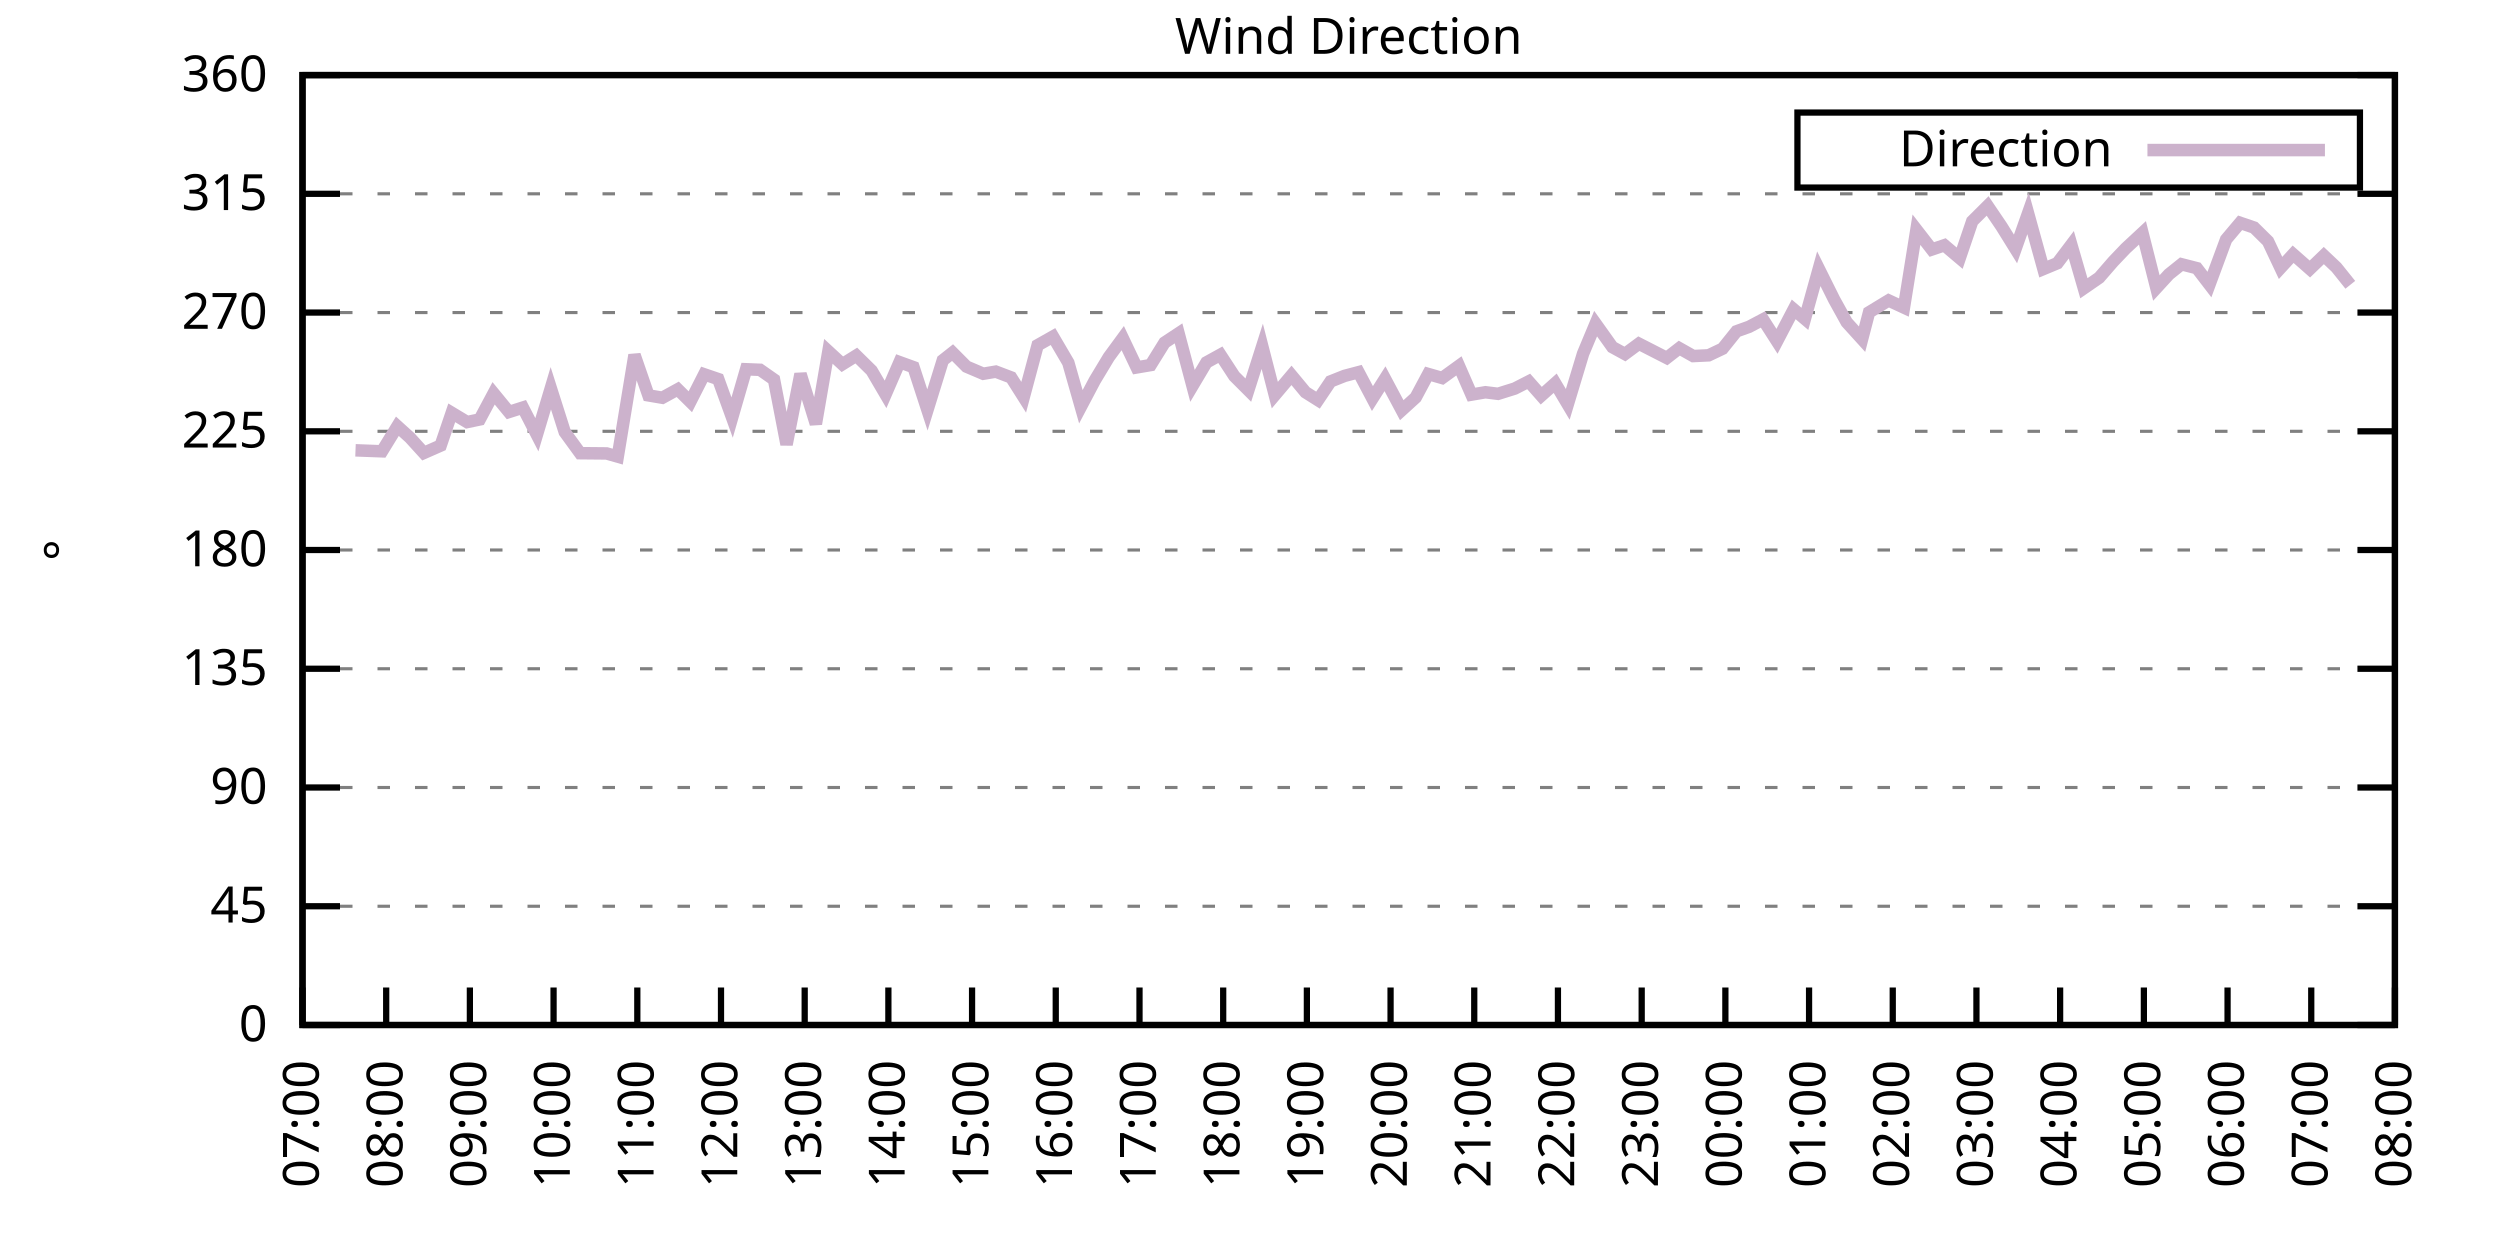
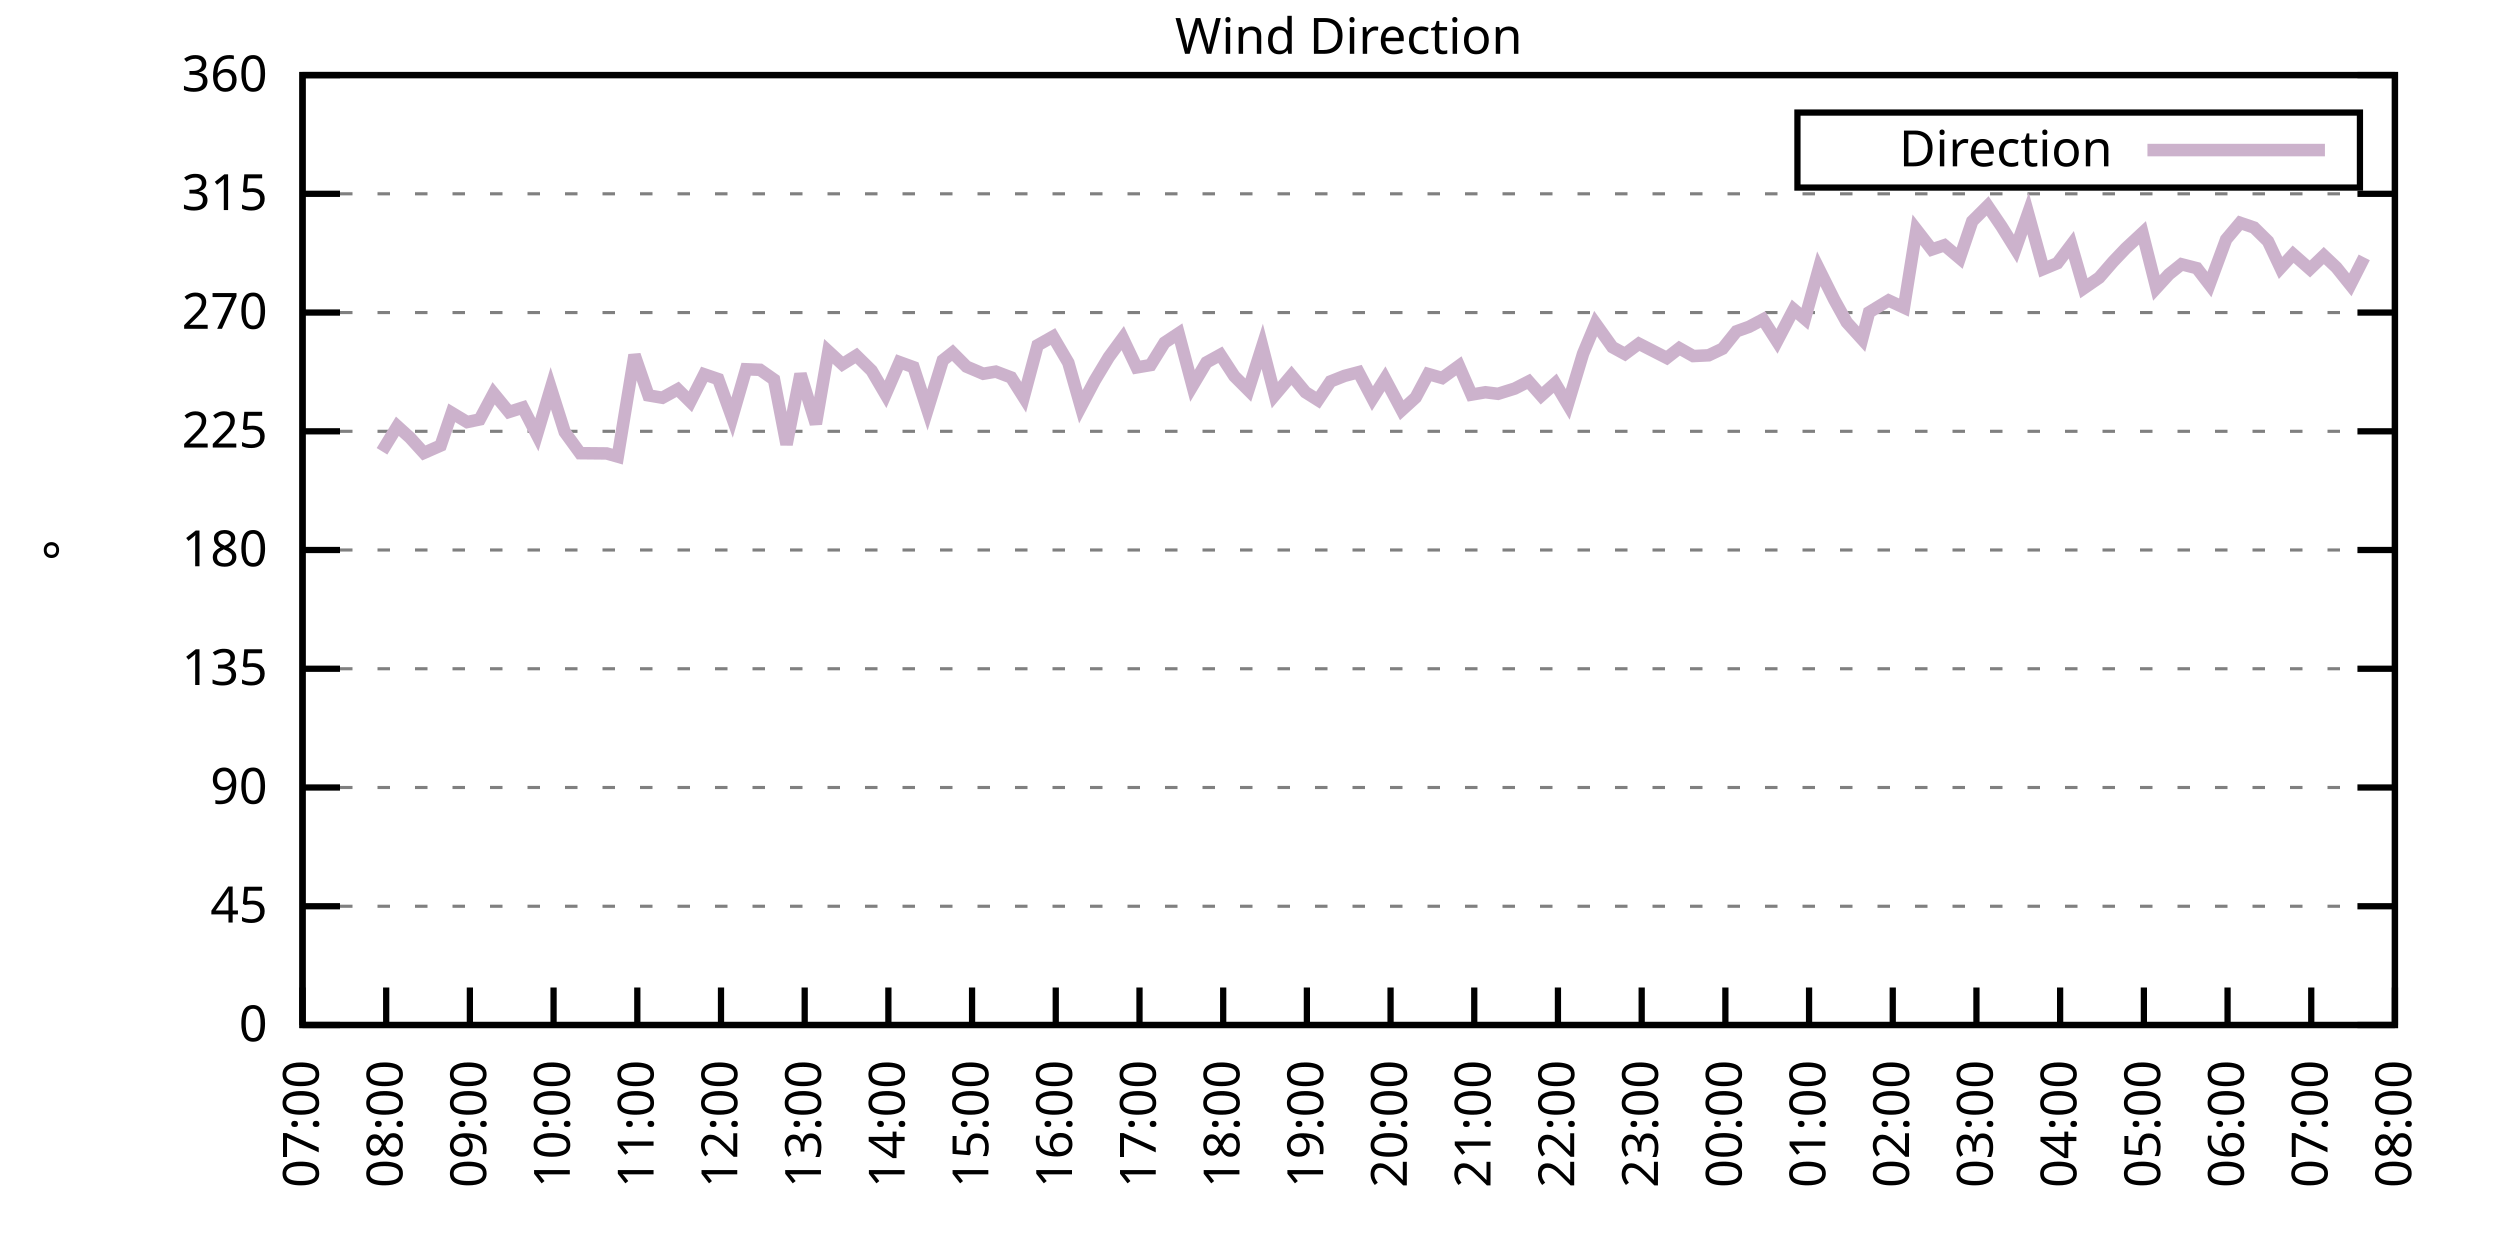
<svg xmlns="http://www.w3.org/2000/svg" xmlns:xlink="http://www.w3.org/1999/xlink" width="400" height="200" viewBox="0 0 400 200">
  <g id="gnuplot_canvas">
    <rect x="0" y="0" width="400" height="200" fill="none" />
    <defs>
      <circle id="gpDot" r="0.5" stroke-width="0.5" stroke="currentColor" />
      <path id="gpPt0" stroke-width="0.333" stroke="currentColor" d="M-1,0 h2 M0,-1 v2" />
      <path id="gpPt1" stroke-width="0.333" stroke="currentColor" d="M-1,-1 L1,1 M1,-1 L-1,1" />
      <path id="gpPt2" stroke-width="0.333" stroke="currentColor" d="M-1,0 L1,0 M0,-1 L0,1 M-1,-1 L1,1 M-1,1 L1,-1" />
      <rect id="gpPt3" stroke-width="0.333" stroke="currentColor" x="-1" y="-1" width="2" height="2" />
      <rect id="gpPt4" stroke-width="0.333" stroke="currentColor" fill="currentColor" x="-1" y="-1" width="2" height="2" />
      <circle id="gpPt5" stroke-width="0.333" stroke="currentColor" cx="0" cy="0" r="1" />
      <use xlink:href="#gpPt5" id="gpPt6" fill="currentColor" stroke="none" />
      <path id="gpPt7" stroke-width="0.333" stroke="currentColor" d="M0,-1.33 L-1.33,0.67 L1.33,0.67 z" />
      <use xlink:href="#gpPt7" id="gpPt8" fill="currentColor" stroke="none" />
      <use xlink:href="#gpPt7" id="gpPt9" stroke="currentColor" transform="rotate(180)" />
      <use xlink:href="#gpPt9" id="gpPt10" fill="currentColor" stroke="none" />
      <use xlink:href="#gpPt3" id="gpPt11" stroke="currentColor" transform="rotate(45)" />
      <use xlink:href="#gpPt11" id="gpPt12" fill="currentColor" stroke="none" />
      <path id="gpPt13" stroke-width="0.333" stroke="currentColor" d="M0,1.330 L1.265,0.411 L0.782,-1.067 L-0.782,-1.076 L-1.265,0.411 z" />
      <use xlink:href="#gpPt13" id="gpPt14" fill="currentColor" stroke="none" />
      <filter id="textbox" filterUnits="objectBoundingBox" x="0" y="0" height="1" width="1">
        <feFlood flood-color="white" flood-opacity="1" result="bgnd" />
        <feComposite in="SourceGraphic" in2="bgnd" operator="atop" />
      </filter>
      <filter id="greybox" filterUnits="objectBoundingBox" x="0" y="0" height="1" width="1">
        <feFlood flood-color="lightgrey" flood-opacity="1" result="grey" />
        <feComposite in="SourceGraphic" in2="grey" operator="atop" />
      </filter>
    </defs>
    <g fill="none" color="white" stroke="currentColor" stroke-width="1.00" stroke-linecap="butt" stroke-linejoin="miter">
</g>
    <g fill="none" color="black" stroke="currentColor" stroke-width="1.00" stroke-linecap="butt" stroke-linejoin="miter">
      <g stroke="none" shape-rendering="crispEdges">
        <polygon fill="rgb(255, 255, 255)" points="48.40,164.00 383.18,164.00 383.18,12.02 48.40,12.02 " />
      </g>
    </g>
    <g fill="none" color="black" stroke="currentColor" stroke-width="1.00" stroke-linecap="butt" stroke-linejoin="miter">
</g>
    <g fill="none" color="black" stroke="black" stroke-width="0.50" stroke-linecap="butt" stroke-linejoin="miter">
</g>
    <g fill="none" color="gray" stroke="currentColor" stroke-width="0.50" stroke-linecap="butt" stroke-linejoin="miter">
      <path stroke="gray" stroke-dasharray="2,4" class="gridline" d="M48.40,164.00 L383.19,164.00  " />
    </g>
    <g fill="none" color="gray" stroke="gray" stroke-width="1.00" stroke-linecap="butt" stroke-linejoin="miter">
</g>
    <g fill="none" color="black" stroke="currentColor" stroke-width="1.00" stroke-linecap="butt" stroke-linejoin="miter">
      <path stroke="black" d="M48.40,164.00 L54.40,164.00 M383.19,164.00 L377.19,164.00  " />
      <g transform="translate(42.80,166.60)" stroke="none" fill="black" font-family="Sans" font-size="8.00" text-anchor="end">
        <text>
          <tspan font-family="Sans"> 0</tspan>
        </text>
      </g>
    </g>
    <g fill="none" color="black" stroke="currentColor" stroke-width="1.00" stroke-linecap="butt" stroke-linejoin="miter">
</g>
    <g fill="none" color="black" stroke="black" stroke-width="0.50" stroke-linecap="butt" stroke-linejoin="miter">
</g>
    <g fill="none" color="gray" stroke="currentColor" stroke-width="0.50" stroke-linecap="butt" stroke-linejoin="miter">
      <path stroke="gray" stroke-dasharray="2,4" class="gridline" d="M48.40,145.00 L383.19,145.00  " />
    </g>
    <g fill="none" color="gray" stroke="gray" stroke-width="1.00" stroke-linecap="butt" stroke-linejoin="miter">
</g>
    <g fill="none" color="black" stroke="currentColor" stroke-width="1.00" stroke-linecap="butt" stroke-linejoin="miter">
      <path stroke="black" d="M48.40,145.00 L54.40,145.00 M383.19,145.00 L377.19,145.00  " />
      <g transform="translate(42.80,147.60)" stroke="none" fill="black" font-family="Sans" font-size="8.00" text-anchor="end">
        <text>
          <tspan font-family="Sans"> 45</tspan>
        </text>
      </g>
    </g>
    <g fill="none" color="black" stroke="currentColor" stroke-width="1.00" stroke-linecap="butt" stroke-linejoin="miter">
</g>
    <g fill="none" color="black" stroke="black" stroke-width="0.50" stroke-linecap="butt" stroke-linejoin="miter">
</g>
    <g fill="none" color="gray" stroke="currentColor" stroke-width="0.50" stroke-linecap="butt" stroke-linejoin="miter">
      <path stroke="gray" stroke-dasharray="2,4" class="gridline" d="M48.40,126.00 L383.19,126.00  " />
    </g>
    <g fill="none" color="gray" stroke="gray" stroke-width="1.00" stroke-linecap="butt" stroke-linejoin="miter">
</g>
    <g fill="none" color="black" stroke="currentColor" stroke-width="1.00" stroke-linecap="butt" stroke-linejoin="miter">
      <path stroke="black" d="M48.40,126.00 L54.40,126.00 M383.19,126.00 L377.19,126.00  " />
      <g transform="translate(42.80,128.60)" stroke="none" fill="black" font-family="Sans" font-size="8.00" text-anchor="end">
        <text>
          <tspan font-family="Sans"> 90</tspan>
        </text>
      </g>
    </g>
    <g fill="none" color="black" stroke="currentColor" stroke-width="1.00" stroke-linecap="butt" stroke-linejoin="miter">
</g>
    <g fill="none" color="black" stroke="black" stroke-width="0.50" stroke-linecap="butt" stroke-linejoin="miter">
</g>
    <g fill="none" color="gray" stroke="currentColor" stroke-width="0.50" stroke-linecap="butt" stroke-linejoin="miter">
      <path stroke="gray" stroke-dasharray="2,4" class="gridline" d="M48.40,107.00 L383.19,107.00  " />
    </g>
    <g fill="none" color="gray" stroke="gray" stroke-width="1.00" stroke-linecap="butt" stroke-linejoin="miter">
</g>
    <g fill="none" color="black" stroke="currentColor" stroke-width="1.00" stroke-linecap="butt" stroke-linejoin="miter">
      <path stroke="black" d="M48.40,107.00 L54.40,107.00 M383.19,107.00 L377.19,107.00  " />
      <g transform="translate(42.80,109.60)" stroke="none" fill="black" font-family="Sans" font-size="8.00" text-anchor="end">
        <text>
          <tspan font-family="Sans"> 135</tspan>
        </text>
      </g>
    </g>
    <g fill="none" color="black" stroke="currentColor" stroke-width="1.00" stroke-linecap="butt" stroke-linejoin="miter">
</g>
    <g fill="none" color="black" stroke="black" stroke-width="0.50" stroke-linecap="butt" stroke-linejoin="miter">
</g>
    <g fill="none" color="gray" stroke="currentColor" stroke-width="0.50" stroke-linecap="butt" stroke-linejoin="miter">
      <path stroke="gray" stroke-dasharray="2,4" class="gridline" d="M48.40,88.00 L383.19,88.00  " />
    </g>
    <g fill="none" color="gray" stroke="gray" stroke-width="1.00" stroke-linecap="butt" stroke-linejoin="miter">
</g>
    <g fill="none" color="black" stroke="currentColor" stroke-width="1.00" stroke-linecap="butt" stroke-linejoin="miter">
      <path stroke="black" d="M48.40,88.00 L54.40,88.00 M383.19,88.00 L377.19,88.00  " />
      <g transform="translate(42.80,90.60)" stroke="none" fill="black" font-family="Sans" font-size="8.00" text-anchor="end">
        <text>
          <tspan font-family="Sans"> 180</tspan>
        </text>
      </g>
    </g>
    <g fill="none" color="black" stroke="currentColor" stroke-width="1.00" stroke-linecap="butt" stroke-linejoin="miter">
</g>
    <g fill="none" color="black" stroke="black" stroke-width="0.50" stroke-linecap="butt" stroke-linejoin="miter">
</g>
    <g fill="none" color="gray" stroke="currentColor" stroke-width="0.50" stroke-linecap="butt" stroke-linejoin="miter">
      <path stroke="gray" stroke-dasharray="2,4" class="gridline" d="M48.40,69.01 L383.19,69.01  " />
    </g>
    <g fill="none" color="gray" stroke="gray" stroke-width="1.00" stroke-linecap="butt" stroke-linejoin="miter">
</g>
    <g fill="none" color="black" stroke="currentColor" stroke-width="1.00" stroke-linecap="butt" stroke-linejoin="miter">
      <path stroke="black" d="M48.40,69.01 L54.40,69.01 M383.19,69.01 L377.19,69.01  " />
      <g transform="translate(42.80,71.61)" stroke="none" fill="black" font-family="Sans" font-size="8.00" text-anchor="end">
        <text>
          <tspan font-family="Sans"> 225</tspan>
        </text>
      </g>
    </g>
    <g fill="none" color="black" stroke="currentColor" stroke-width="1.00" stroke-linecap="butt" stroke-linejoin="miter">
</g>
    <g fill="none" color="black" stroke="black" stroke-width="0.50" stroke-linecap="butt" stroke-linejoin="miter">
</g>
    <g fill="none" color="gray" stroke="currentColor" stroke-width="0.50" stroke-linecap="butt" stroke-linejoin="miter">
      <path stroke="gray" stroke-dasharray="2,4" class="gridline" d="M48.40,50.01 L383.19,50.01  " />
    </g>
    <g fill="none" color="gray" stroke="gray" stroke-width="1.00" stroke-linecap="butt" stroke-linejoin="miter">
</g>
    <g fill="none" color="black" stroke="currentColor" stroke-width="1.00" stroke-linecap="butt" stroke-linejoin="miter">
      <path stroke="black" d="M48.40,50.01 L54.40,50.01 M383.19,50.01 L377.19,50.01  " />
      <g transform="translate(42.80,52.61)" stroke="none" fill="black" font-family="Sans" font-size="8.00" text-anchor="end">
        <text>
          <tspan font-family="Sans"> 270</tspan>
        </text>
      </g>
    </g>
    <g fill="none" color="black" stroke="currentColor" stroke-width="1.00" stroke-linecap="butt" stroke-linejoin="miter">
</g>
    <g fill="none" color="black" stroke="black" stroke-width="0.50" stroke-linecap="butt" stroke-linejoin="miter">
</g>
    <g fill="none" color="gray" stroke="currentColor" stroke-width="0.50" stroke-linecap="butt" stroke-linejoin="miter">
      <path stroke="gray" stroke-dasharray="2,4" class="gridline" d="M48.40,31.01 L383.19,31.01  " />
    </g>
    <g fill="none" color="gray" stroke="gray" stroke-width="1.00" stroke-linecap="butt" stroke-linejoin="miter">
</g>
    <g fill="none" color="black" stroke="currentColor" stroke-width="1.00" stroke-linecap="butt" stroke-linejoin="miter">
      <path stroke="black" d="M48.40,31.01 L54.40,31.01 M383.19,31.01 L377.19,31.01  " />
      <g transform="translate(42.80,33.61)" stroke="none" fill="black" font-family="Sans" font-size="8.00" text-anchor="end">
        <text>
          <tspan font-family="Sans"> 315</tspan>
        </text>
      </g>
    </g>
    <g fill="none" color="black" stroke="currentColor" stroke-width="1.00" stroke-linecap="butt" stroke-linejoin="miter">
</g>
    <g fill="none" color="black" stroke="black" stroke-width="0.50" stroke-linecap="butt" stroke-linejoin="miter">
</g>
    <g fill="none" color="gray" stroke="currentColor" stroke-width="0.50" stroke-linecap="butt" stroke-linejoin="miter">
      <path stroke="gray" stroke-dasharray="2,4" class="gridline" d="M48.40,12.01 L383.19,12.01  " />
    </g>
    <g fill="none" color="gray" stroke="gray" stroke-width="1.00" stroke-linecap="butt" stroke-linejoin="miter">
</g>
    <g fill="none" color="black" stroke="currentColor" stroke-width="1.00" stroke-linecap="butt" stroke-linejoin="miter">
      <path stroke="black" d="M48.40,12.01 L54.40,12.01 M383.19,12.01 L377.19,12.01  " />
      <g transform="translate(42.80,14.61)" stroke="none" fill="black" font-family="Sans" font-size="8.00" text-anchor="end">
        <text>
          <tspan font-family="Sans"> 360</tspan>
        </text>
      </g>
    </g>
    <g fill="none" color="black" stroke="currentColor" stroke-width="1.00" stroke-linecap="butt" stroke-linejoin="miter">
      <path stroke="black" d="M48.40,164.00 L48.40,158.00  " />
      <g transform="translate(51.00,169.60) rotate(270.00)" stroke="none" fill="black" font-family="Sans" font-size="8.00" text-anchor="end">
        <text>
          <tspan font-family="Sans">07:00</tspan>
        </text>
      </g>
    </g>
    <g fill="none" color="black" stroke="currentColor" stroke-width="1.00" stroke-linecap="butt" stroke-linejoin="miter">
      <path stroke="black" d="M61.79,164.00 L61.79,158.00  " />
      <g transform="translate(64.39,169.60) rotate(270.00)" stroke="none" fill="black" font-family="Sans" font-size="8.00" text-anchor="end">
        <text>
          <tspan font-family="Sans">08:00</tspan>
        </text>
      </g>
    </g>
    <g fill="none" color="black" stroke="currentColor" stroke-width="1.00" stroke-linecap="butt" stroke-linejoin="miter">
      <path stroke="black" d="M75.18,164.00 L75.18,158.00  " />
      <g transform="translate(77.78,169.60) rotate(270.00)" stroke="none" fill="black" font-family="Sans" font-size="8.00" text-anchor="end">
        <text>
          <tspan font-family="Sans">09:00</tspan>
        </text>
      </g>
    </g>
    <g fill="none" color="black" stroke="currentColor" stroke-width="1.00" stroke-linecap="butt" stroke-linejoin="miter">
      <path stroke="black" d="M88.57,164.00 L88.57,158.00  " />
      <g transform="translate(91.17,169.60) rotate(270.00)" stroke="none" fill="black" font-family="Sans" font-size="8.00" text-anchor="end">
        <text>
          <tspan font-family="Sans">10:00</tspan>
        </text>
      </g>
    </g>
    <g fill="none" color="black" stroke="currentColor" stroke-width="1.00" stroke-linecap="butt" stroke-linejoin="miter">
      <path stroke="black" d="M101.97,164.00 L101.97,158.00  " />
      <g transform="translate(104.57,169.60) rotate(270.00)" stroke="none" fill="black" font-family="Sans" font-size="8.00" text-anchor="end">
        <text>
          <tspan font-family="Sans">11:00</tspan>
        </text>
      </g>
    </g>
    <g fill="none" color="black" stroke="currentColor" stroke-width="1.00" stroke-linecap="butt" stroke-linejoin="miter">
      <path stroke="black" d="M115.36,164.00 L115.36,158.00  " />
      <g transform="translate(117.96,169.60) rotate(270.00)" stroke="none" fill="black" font-family="Sans" font-size="8.00" text-anchor="end">
        <text>
          <tspan font-family="Sans">12:00</tspan>
        </text>
      </g>
    </g>
    <g fill="none" color="black" stroke="currentColor" stroke-width="1.00" stroke-linecap="butt" stroke-linejoin="miter">
      <path stroke="black" d="M128.75,164.00 L128.75,158.00  " />
      <g transform="translate(131.35,169.60) rotate(270.00)" stroke="none" fill="black" font-family="Sans" font-size="8.00" text-anchor="end">
        <text>
          <tspan font-family="Sans">13:00</tspan>
        </text>
      </g>
    </g>
    <g fill="none" color="black" stroke="currentColor" stroke-width="1.00" stroke-linecap="butt" stroke-linejoin="miter">
      <path stroke="black" d="M142.14,164.00 L142.14,158.00  " />
      <g transform="translate(144.74,169.60) rotate(270.00)" stroke="none" fill="black" font-family="Sans" font-size="8.00" text-anchor="end">
        <text>
          <tspan font-family="Sans">14:00</tspan>
        </text>
      </g>
    </g>
    <g fill="none" color="black" stroke="currentColor" stroke-width="1.00" stroke-linecap="butt" stroke-linejoin="miter">
      <path stroke="black" d="M155.53,164.00 L155.53,158.00  " />
      <g transform="translate(158.13,169.60) rotate(270.00)" stroke="none" fill="black" font-family="Sans" font-size="8.00" text-anchor="end">
        <text>
          <tspan font-family="Sans">15:00</tspan>
        </text>
      </g>
    </g>
    <g fill="none" color="black" stroke="currentColor" stroke-width="1.00" stroke-linecap="butt" stroke-linejoin="miter">
      <path stroke="black" d="M168.92,164.00 L168.92,158.00  " />
      <g transform="translate(171.52,169.60) rotate(270.00)" stroke="none" fill="black" font-family="Sans" font-size="8.00" text-anchor="end">
        <text>
          <tspan font-family="Sans">16:00</tspan>
        </text>
      </g>
    </g>
    <g fill="none" color="black" stroke="currentColor" stroke-width="1.00" stroke-linecap="butt" stroke-linejoin="miter">
      <path stroke="black" d="M182.32,164.00 L182.32,158.00  " />
      <g transform="translate(184.92,169.60) rotate(270.00)" stroke="none" fill="black" font-family="Sans" font-size="8.00" text-anchor="end">
        <text>
          <tspan font-family="Sans">17:00</tspan>
        </text>
      </g>
    </g>
    <g fill="none" color="black" stroke="currentColor" stroke-width="1.00" stroke-linecap="butt" stroke-linejoin="miter">
      <path stroke="black" d="M195.71,164.00 L195.71,158.00  " />
      <g transform="translate(198.31,169.60) rotate(270.00)" stroke="none" fill="black" font-family="Sans" font-size="8.00" text-anchor="end">
        <text>
          <tspan font-family="Sans">18:00</tspan>
        </text>
      </g>
    </g>
    <g fill="none" color="black" stroke="currentColor" stroke-width="1.00" stroke-linecap="butt" stroke-linejoin="miter">
      <path stroke="black" d="M209.10,164.00 L209.10,158.00  " />
      <g transform="translate(211.70,169.60) rotate(270.00)" stroke="none" fill="black" font-family="Sans" font-size="8.00" text-anchor="end">
        <text>
          <tspan font-family="Sans">19:00</tspan>
        </text>
      </g>
    </g>
    <g fill="none" color="black" stroke="currentColor" stroke-width="1.00" stroke-linecap="butt" stroke-linejoin="miter">
      <path stroke="black" d="M222.49,164.00 L222.49,158.00  " />
      <g transform="translate(225.09,169.60) rotate(270.00)" stroke="none" fill="black" font-family="Sans" font-size="8.00" text-anchor="end">
        <text>
          <tspan font-family="Sans">20:00</tspan>
        </text>
      </g>
    </g>
    <g fill="none" color="black" stroke="currentColor" stroke-width="1.00" stroke-linecap="butt" stroke-linejoin="miter">
      <path stroke="black" d="M235.88,164.00 L235.88,158.00  " />
      <g transform="translate(238.48,169.60) rotate(270.00)" stroke="none" fill="black" font-family="Sans" font-size="8.00" text-anchor="end">
        <text>
          <tspan font-family="Sans">21:00</tspan>
        </text>
      </g>
    </g>
    <g fill="none" color="black" stroke="currentColor" stroke-width="1.00" stroke-linecap="butt" stroke-linejoin="miter">
      <path stroke="black" d="M249.27,164.00 L249.27,158.00  " />
      <g transform="translate(251.87,169.60) rotate(270.00)" stroke="none" fill="black" font-family="Sans" font-size="8.00" text-anchor="end">
        <text>
          <tspan font-family="Sans">22:00</tspan>
        </text>
      </g>
    </g>
    <g fill="none" color="black" stroke="currentColor" stroke-width="1.00" stroke-linecap="butt" stroke-linejoin="miter">
      <path stroke="black" d="M262.67,164.00 L262.67,158.00  " />
      <g transform="translate(265.27,169.60) rotate(270.00)" stroke="none" fill="black" font-family="Sans" font-size="8.00" text-anchor="end">
        <text>
          <tspan font-family="Sans">23:00</tspan>
        </text>
      </g>
    </g>
    <g fill="none" color="black" stroke="currentColor" stroke-width="1.00" stroke-linecap="butt" stroke-linejoin="miter">
      <path stroke="black" d="M276.06,164.00 L276.06,158.00  " />
      <g transform="translate(278.66,169.60) rotate(270.00)" stroke="none" fill="black" font-family="Sans" font-size="8.00" text-anchor="end">
        <text>
          <tspan font-family="Sans">00:00</tspan>
        </text>
      </g>
    </g>
    <g fill="none" color="black" stroke="currentColor" stroke-width="1.00" stroke-linecap="butt" stroke-linejoin="miter">
      <path stroke="black" d="M289.45,164.00 L289.45,158.00  " />
      <g transform="translate(292.05,169.60) rotate(270.00)" stroke="none" fill="black" font-family="Sans" font-size="8.00" text-anchor="end">
        <text>
          <tspan font-family="Sans">01:00</tspan>
        </text>
      </g>
    </g>
    <g fill="none" color="black" stroke="currentColor" stroke-width="1.00" stroke-linecap="butt" stroke-linejoin="miter">
      <path stroke="black" d="M302.84,164.00 L302.84,158.00  " />
      <g transform="translate(305.44,169.60) rotate(270.00)" stroke="none" fill="black" font-family="Sans" font-size="8.00" text-anchor="end">
        <text>
          <tspan font-family="Sans">02:00</tspan>
        </text>
      </g>
    </g>
    <g fill="none" color="black" stroke="currentColor" stroke-width="1.00" stroke-linecap="butt" stroke-linejoin="miter">
      <path stroke="black" d="M316.23,164.00 L316.23,158.00  " />
      <g transform="translate(318.83,169.60) rotate(270.00)" stroke="none" fill="black" font-family="Sans" font-size="8.00" text-anchor="end">
        <text>
          <tspan font-family="Sans">03:00</tspan>
        </text>
      </g>
    </g>
    <g fill="none" color="black" stroke="currentColor" stroke-width="1.00" stroke-linecap="butt" stroke-linejoin="miter">
      <path stroke="black" d="M329.62,164.00 L329.62,158.00  " />
      <g transform="translate(332.22,169.60) rotate(270.00)" stroke="none" fill="black" font-family="Sans" font-size="8.00" text-anchor="end">
        <text>
          <tspan font-family="Sans">04:00</tspan>
        </text>
      </g>
    </g>
    <g fill="none" color="black" stroke="currentColor" stroke-width="1.00" stroke-linecap="butt" stroke-linejoin="miter">
      <path stroke="black" d="M343.02,164.00 L343.02,158.00  " />
      <g transform="translate(345.62,169.60) rotate(270.00)" stroke="none" fill="black" font-family="Sans" font-size="8.00" text-anchor="end">
        <text>
          <tspan font-family="Sans">05:00</tspan>
        </text>
      </g>
    </g>
    <g fill="none" color="black" stroke="currentColor" stroke-width="1.00" stroke-linecap="butt" stroke-linejoin="miter">
      <path stroke="black" d="M356.41,164.00 L356.41,158.00  " />
      <g transform="translate(359.01,169.60) rotate(270.00)" stroke="none" fill="black" font-family="Sans" font-size="8.00" text-anchor="end">
        <text>
          <tspan font-family="Sans">06:00</tspan>
        </text>
      </g>
    </g>
    <g fill="none" color="black" stroke="currentColor" stroke-width="1.00" stroke-linecap="butt" stroke-linejoin="miter">
      <path stroke="black" d="M369.80,164.00 L369.80,158.00  " />
      <g transform="translate(372.40,169.60) rotate(270.00)" stroke="none" fill="black" font-family="Sans" font-size="8.00" text-anchor="end">
        <text>
          <tspan font-family="Sans">07:00</tspan>
        </text>
      </g>
    </g>
    <g fill="none" color="black" stroke="currentColor" stroke-width="1.00" stroke-linecap="butt" stroke-linejoin="miter">
      <path stroke="black" d="M383.19,164.00 L383.19,158.00  " />
      <g transform="translate(385.79,169.60) rotate(270.00)" stroke="none" fill="black" font-family="Sans" font-size="8.00" text-anchor="end">
        <text>
          <tspan font-family="Sans">08:00</tspan>
        </text>
      </g>
    </g>
    <g fill="none" color="black" stroke="currentColor" stroke-width="1.00" stroke-linecap="butt" stroke-linejoin="miter">
</g>
    <g fill="none" color="black" stroke="currentColor" stroke-width="1.00" stroke-linecap="butt" stroke-linejoin="miter">
      <path stroke="black" d="M48.40,12.01 L48.40,164.00 L383.19,164.00 L383.19,12.01 L48.40,12.01 Z  " />
    </g>
    <g fill="none" color="black" stroke="currentColor" stroke-width="1.00" stroke-linecap="butt" stroke-linejoin="miter">
</g>
    <g fill="none" color="black" stroke="currentColor" stroke-width="1.00" stroke-linecap="butt" stroke-linejoin="miter">
      <path stroke="black" d="M287.59,30.01 L287.59,18.01 L377.59,18.01 L377.59,30.01 L287.59,30.01 Z  " />
    </g>
    <g id="Wind_direction_plot_1">
      <g fill="none" color="white" stroke="black" stroke-width="2.00" stroke-linecap="butt" stroke-linejoin="miter">
</g>
      <g fill="none" color="black" stroke="currentColor" stroke-width="2.00" stroke-linecap="butt" stroke-linejoin="miter">
        <g transform="translate(337.99,26.61)" stroke="none" fill="black" font-family="Sans" font-size="8.00" text-anchor="end">
          <text>
            <tspan font-family="Sans">Direction</tspan>
          </text>
        </g>
      </g>
      <g fill="none" color="black" stroke="currentColor" stroke-width="2.00" stroke-linecap="butt" stroke-linejoin="miter">
-         <path stroke="rgb(204, 178, 204)" d="M343.59,24.01 L371.99,24.01 M56.88,72.05 L61.12,72.21 L63.58,68.20 L65.59,70.02 L67.82,72.47 L70.50,71.29   L72.28,66.05 L74.74,67.53 L76.75,67.11 L78.98,62.93 L81.43,65.92 L83.66,65.21 L85.90,69.56 L88.13,62.12   L90.36,69.13 L92.82,72.51 L97.06,72.55 L98.84,73.06 L101.52,56.80 L103.75,63.26 L105.98,63.64 L108.44,62.29   L110.45,64.28 L112.68,59.89 L114.91,60.65 L117.14,66.81 L119.38,59.08 L121.61,59.17 L123.84,60.73 L125.85,71.12   L128.08,59.84 L130.54,67.82 L132.54,56.21 L134.78,58.28 L137.01,56.89 L139.46,59.30 L141.69,63.10 L143.93,57.94   L146.16,58.75 L148.39,65.59 L150.85,57.65 L152.41,56.42 L154.64,58.66 L157.32,59.80 L159.33,59.46 L161.78,60.39   L163.79,63.56 L166.02,55.24 L168.48,53.85 L170.93,58.03 L172.94,65.08 L175.17,60.86 L177.41,57.14 L179.64,54.10   L181.87,58.79 L184.10,58.41 L186.33,54.82 L188.57,53.34 L190.80,61.74 L193.03,57.99 L195.26,56.76 L197.49,60.18   L199.73,62.42 L201.96,55.41 L203.97,63.22 L206.64,60.06 L208.88,62.76 L210.88,64.02 L212.89,61.03 L215.13,60.14   L217.36,59.55 L219.59,63.77 L221.60,60.60 L224.28,65.63 L226.51,63.60 L228.52,59.84 L230.75,60.48 L233.43,58.54   L235.44,63.14 L237.67,62.76 L239.68,63.01 L242.36,62.17 L244.59,61.03 L246.60,63.31 L248.83,61.32 L250.84,64.70   L253.29,56.59 L255.30,51.78 L257.98,55.54 L259.99,56.64 L262.22,54.99 L264.45,56.13 L266.68,57.27 L268.69,55.71   L270.92,56.97 L273.38,56.85 L275.61,55.79 L277.84,53.01 L279.85,52.29 L282.08,51.11 L284.32,54.61 L286.99,49.50   L288.78,51.02 L291.01,43.00 L293.47,47.94 L295.48,51.57 L297.93,54.27 L299.05,49.97 L302.17,48.07 L304.63,49.21   L306.63,36.75 L309.09,39.92 L311.10,39.24 L313.55,41.31 L315.56,35.40 L318.02,32.95 L320.25,36.24 L322.48,39.83   L324.49,34.13 L326.95,43.04 L329.18,42.11 L331.41,39.16 L333.42,46.12 L335.87,44.43 L338.10,41.86 L340.11,39.75   L342.79,37.26 L345.02,46.08 L347.03,43.89 L349.04,42.28 L351.50,42.91 L353.51,45.53 L356.18,38.31 L358.42,35.65   L360.65,36.41 L362.88,38.61 L364.89,42.87 L366.90,40.68 L369.58,43.04 L371.81,40.89 L373.82,42.79 L376.05,45.57    " />
+         <path stroke="rgb(204, 178, 204)" d="M343.59,24.01 L371.99,24.01 M61.12,72.21 L63.58,68.20 L65.59,70.02 L67.82,72.47 L70.50,71.29 L72.28,66.05   L74.74,67.53 L76.75,67.11 L78.98,62.93 L81.43,65.92 L83.66,65.21 L85.90,69.56 L88.13,62.12 L90.36,69.13   L92.82,72.51 L97.06,72.55 L98.84,73.06 L101.52,56.80 L103.75,63.26 L105.98,63.64 L108.44,62.29 L110.45,64.28   L112.68,59.89 L114.91,60.65 L117.14,66.81 L119.38,59.08 L121.61,59.17 L123.84,60.73 L125.85,71.12 L128.08,59.84   L130.54,67.82 L132.54,56.21 L134.78,58.28 L137.01,56.89 L139.46,59.30 L141.69,63.10 L143.93,57.94 L146.16,58.75   L148.39,65.59 L150.85,57.65 L152.41,56.42 L154.64,58.66 L157.32,59.80 L159.33,59.46 L161.78,60.39 L163.79,63.56   L166.02,55.24 L168.48,53.85 L170.93,58.03 L172.94,65.08 L175.17,60.86 L177.41,57.14 L179.64,54.10 L181.87,58.79   L184.10,58.41 L186.33,54.82 L188.57,53.34 L190.80,61.74 L193.03,57.99 L195.26,56.76 L197.49,60.18 L199.73,62.42   L201.96,55.41 L203.97,63.22 L206.64,60.06 L208.88,62.76 L210.88,64.02 L212.89,61.03 L215.13,60.14 L217.36,59.55   L219.59,63.77 L221.60,60.60 L224.28,65.63 L226.51,63.60 L228.52,59.84 L230.75,60.48 L233.43,58.54 L235.44,63.14   L237.67,62.76 L239.68,63.01 L242.36,62.17 L244.59,61.03 L246.60,63.31 L248.83,61.32 L250.84,64.70 L253.29,56.59   L255.30,51.78 L257.98,55.54 L259.99,56.64 L262.22,54.99 L264.45,56.13 L266.68,57.27 L268.69,55.71 L270.92,56.97   L273.38,56.85 L275.61,55.79 L277.84,53.01 L279.85,52.29 L282.08,51.11 L284.32,54.61 L286.99,49.50 L288.78,51.02   L291.01,43.00 L293.47,47.94 L295.48,51.57 L297.93,54.27 L299.05,49.97 L302.17,48.07 L304.63,49.21 L306.63,36.75   L309.09,39.92 L311.10,39.24 L313.55,41.31 L315.56,35.40 L318.02,32.95 L320.25,36.24 L322.48,39.83 L324.49,34.13   L326.95,43.04 L329.18,42.11 L331.41,39.16 L333.42,46.12 L335.87,44.43 L338.10,41.86 L340.11,39.75 L342.79,37.26   L345.02,46.08 L347.03,43.89 L349.04,42.28 L351.50,42.91 L353.51,45.53 L356.18,38.31 L358.42,35.65 L360.65,36.41   L362.88,38.61 L364.89,42.87 L366.90,40.68 L369.58,43.04 L371.81,40.89 L373.82,42.79 L376.05,45.57 L378.28,41.18    " />
      </g>
    </g>
    <g fill="none" color="black" stroke="currentColor" stroke-width="2.00" stroke-linecap="butt" stroke-linejoin="miter">
</g>
    <g fill="none" color="black" stroke="black" stroke-width="1.00" stroke-linecap="butt" stroke-linejoin="miter">
</g>
    <g fill="none" color="black" stroke="currentColor" stroke-width="1.00" stroke-linecap="butt" stroke-linejoin="miter">
      <path stroke="black" d="M48.40,12.01 L48.40,164.00 L383.19,164.00 L383.19,12.01 L48.40,12.01 Z  " />
      <g transform="translate(12.80,88.01) rotate(270.00)" stroke="none" fill="black" font-family="Sans" font-size="8.00" text-anchor="middle">
        <text>
          <tspan font-family="Sans">°</tspan>
        </text>
      </g>
    </g>
    <g fill="none" color="black" stroke="currentColor" stroke-width="1.00" stroke-linecap="butt" stroke-linejoin="miter">
</g>
    <g fill="none" color="black" stroke="currentColor" stroke-width="1.00" stroke-linecap="butt" stroke-linejoin="miter">
      <g transform="translate(215.79,8.61)" stroke="none" fill="black" font-family="Sans" font-size="8.00" text-anchor="middle">
        <text>
          <tspan font-family="Sans">Wind Direction</tspan>
        </text>
      </g>
    </g>
    <g fill="none" color="black" stroke="currentColor" stroke-width="1.00" stroke-linecap="butt" stroke-linejoin="miter">
</g>
  </g>
</svg>
